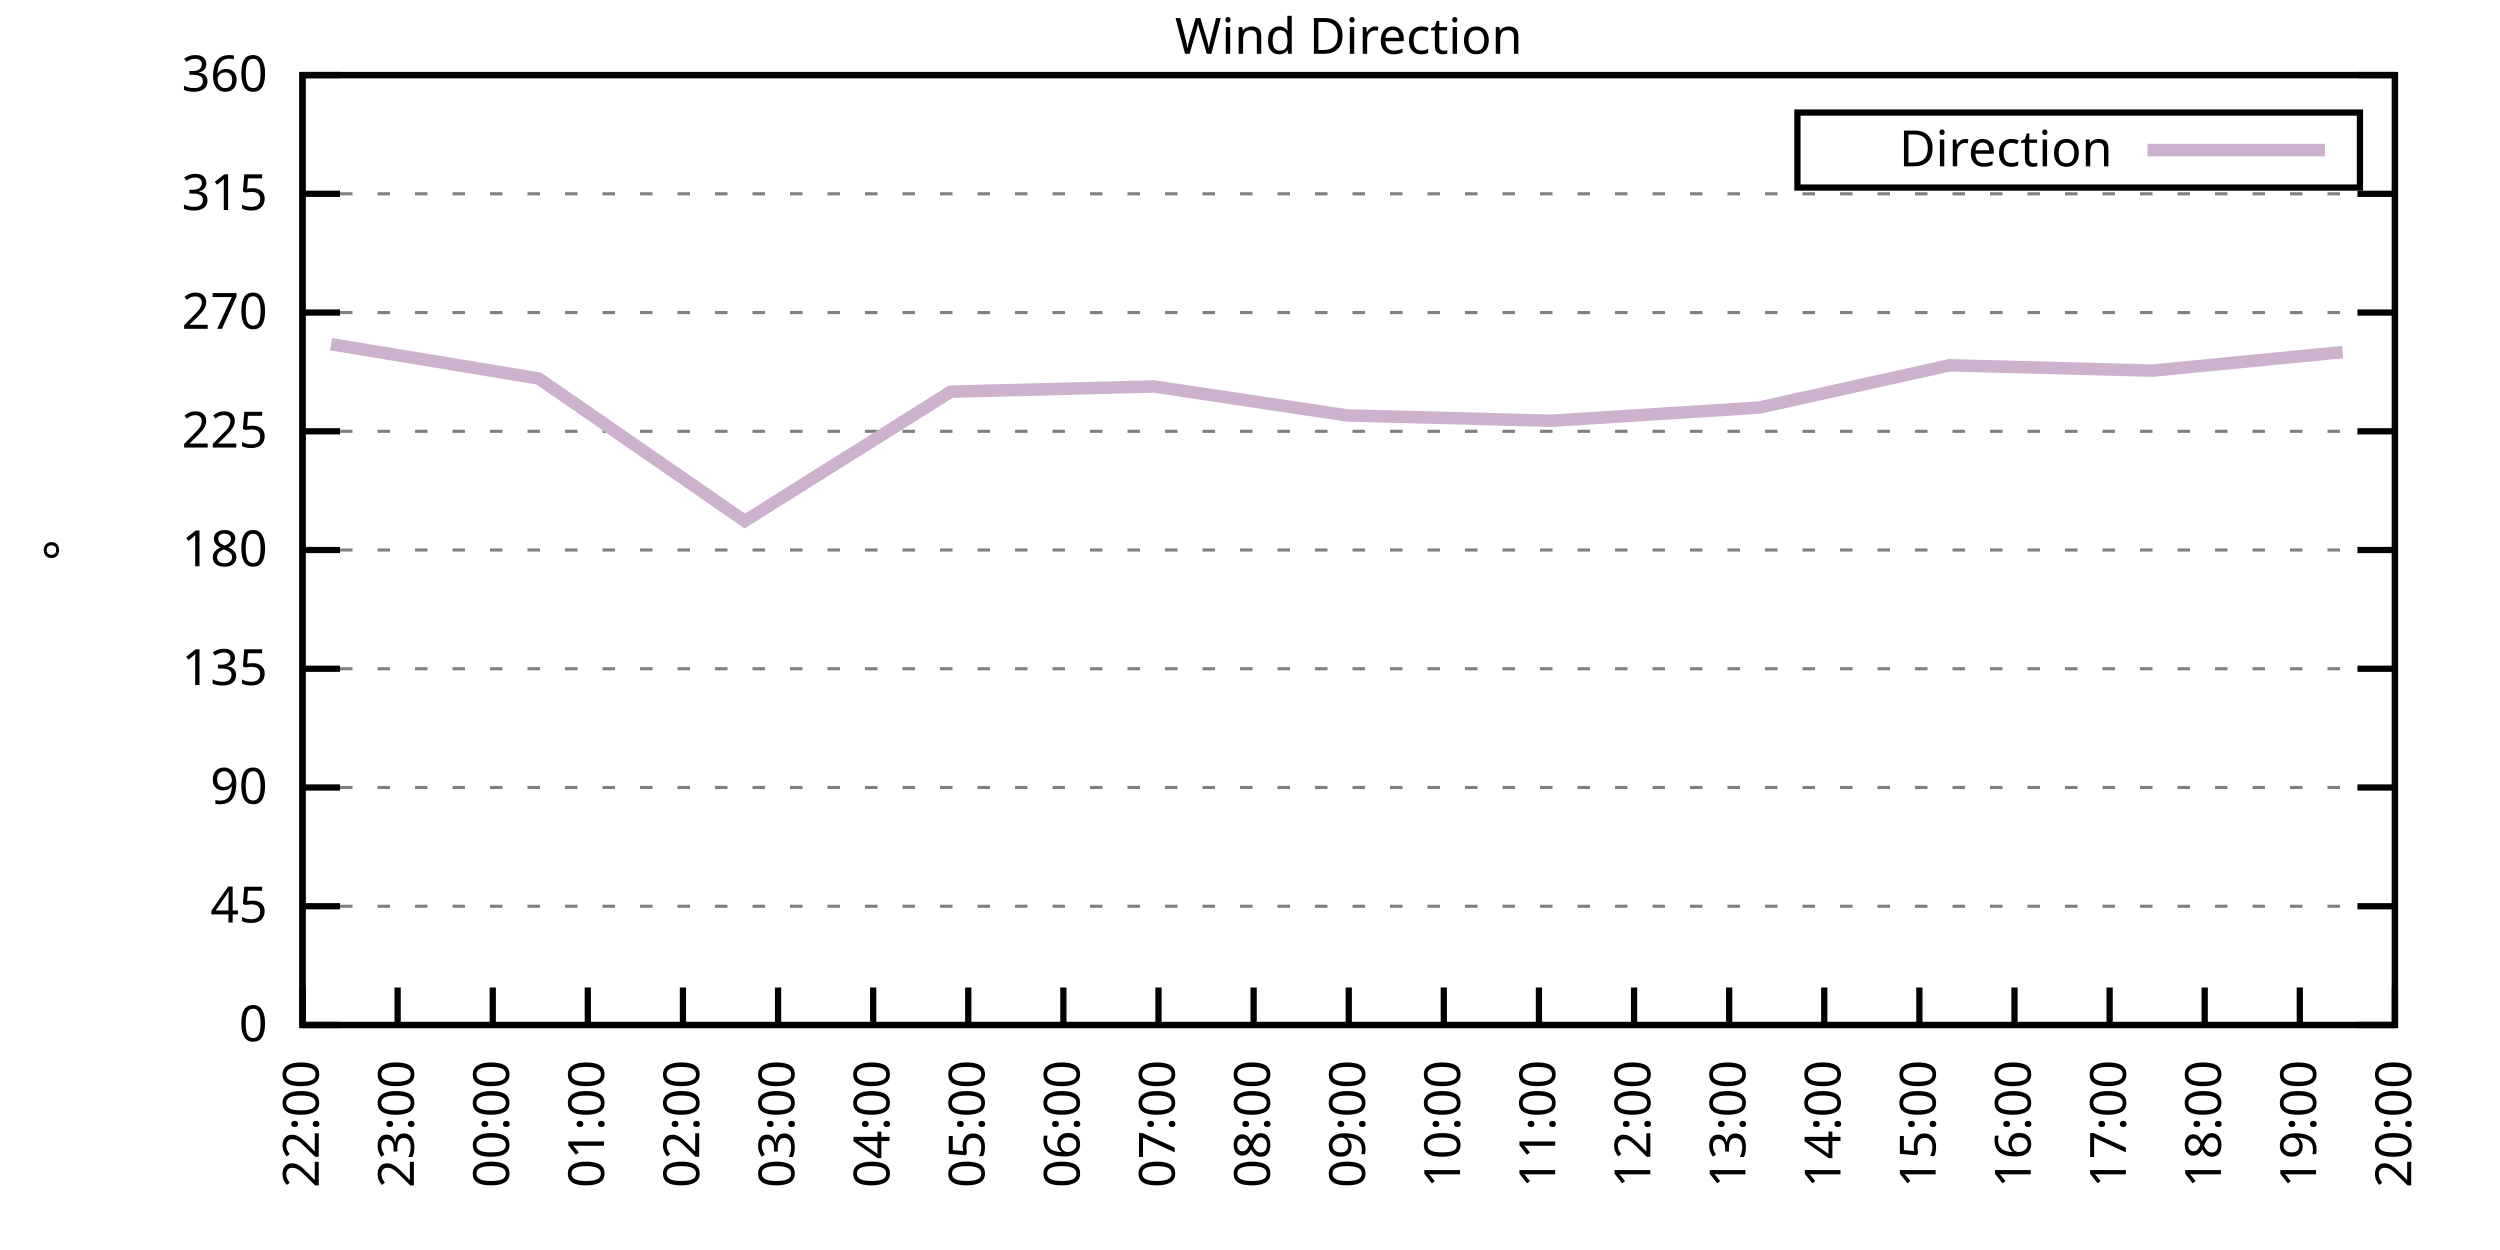
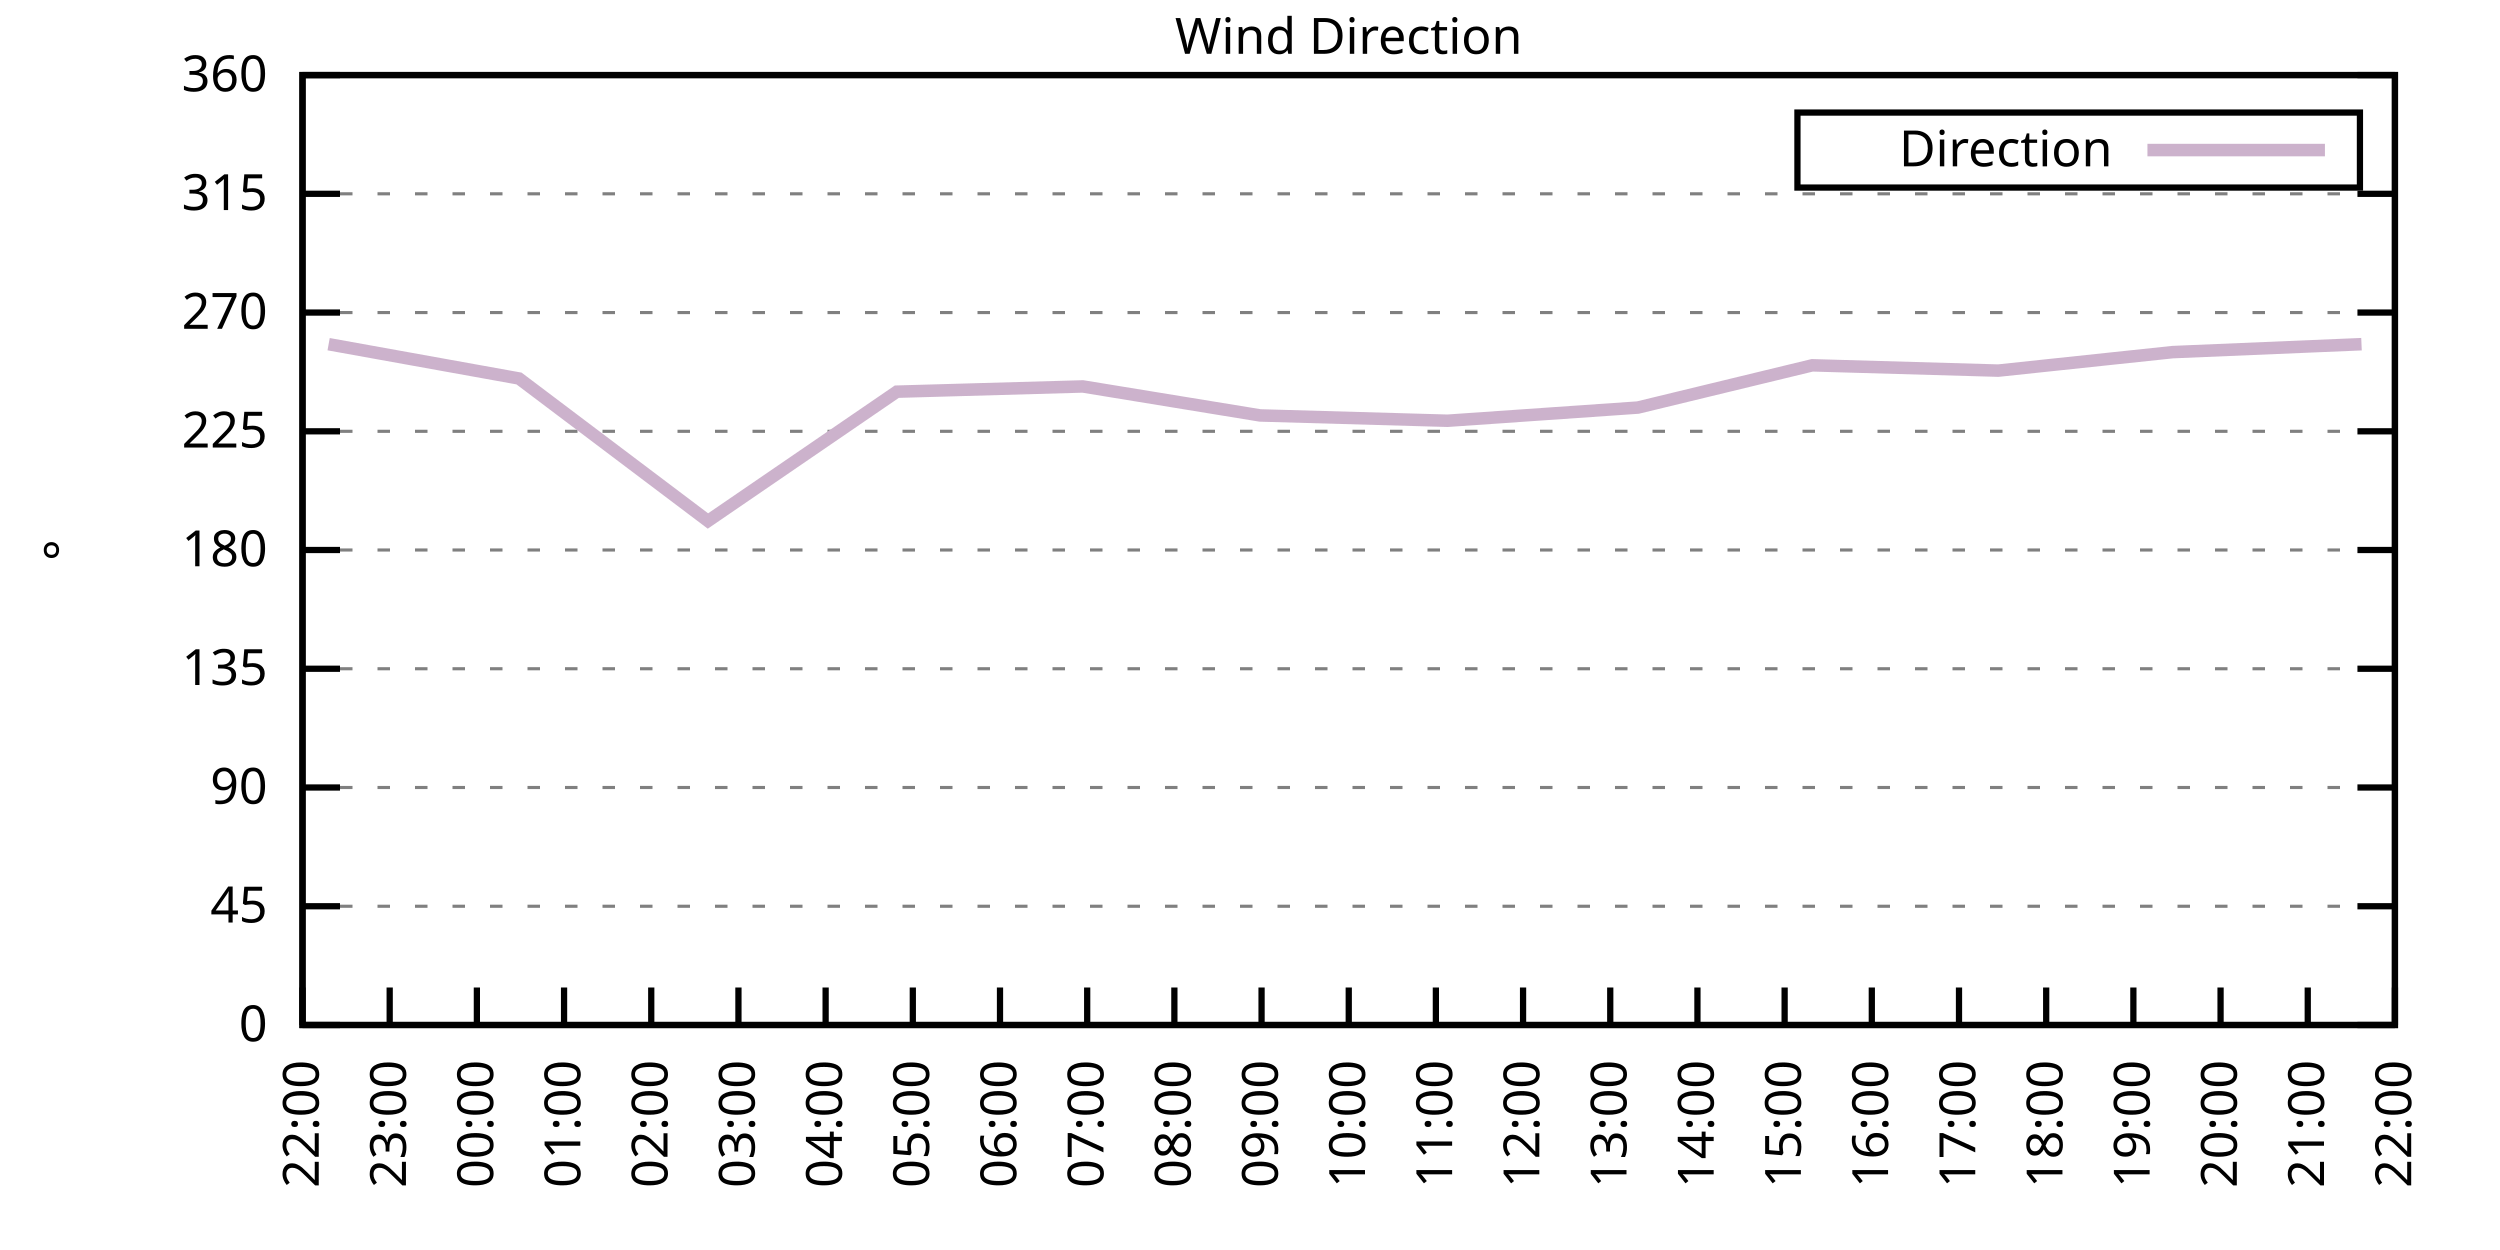
<svg xmlns="http://www.w3.org/2000/svg" xmlns:xlink="http://www.w3.org/1999/xlink" width="400" height="200" viewBox="0 0 400 200">
  <g id="gnuplot_canvas">
    <rect x="0" y="0" width="400" height="200" fill="none" />
    <defs>
      <circle id="gpDot" r="0.5" stroke-width="0.5" stroke="currentColor" />
      <path id="gpPt0" stroke-width="0.333" stroke="currentColor" d="M-1,0 h2 M0,-1 v2" />
      <path id="gpPt1" stroke-width="0.333" stroke="currentColor" d="M-1,-1 L1,1 M1,-1 L-1,1" />
      <path id="gpPt2" stroke-width="0.333" stroke="currentColor" d="M-1,0 L1,0 M0,-1 L0,1 M-1,-1 L1,1 M-1,1 L1,-1" />
      <rect id="gpPt3" stroke-width="0.333" stroke="currentColor" x="-1" y="-1" width="2" height="2" />
      <rect id="gpPt4" stroke-width="0.333" stroke="currentColor" fill="currentColor" x="-1" y="-1" width="2" height="2" />
      <circle id="gpPt5" stroke-width="0.333" stroke="currentColor" cx="0" cy="0" r="1" />
      <use xlink:href="#gpPt5" id="gpPt6" fill="currentColor" stroke="none" />
      <path id="gpPt7" stroke-width="0.333" stroke="currentColor" d="M0,-1.33 L-1.33,0.67 L1.33,0.67 z" />
      <use xlink:href="#gpPt7" id="gpPt8" fill="currentColor" stroke="none" />
      <use xlink:href="#gpPt7" id="gpPt9" stroke="currentColor" transform="rotate(180)" />
      <use xlink:href="#gpPt9" id="gpPt10" fill="currentColor" stroke="none" />
      <use xlink:href="#gpPt3" id="gpPt11" stroke="currentColor" transform="rotate(45)" />
      <use xlink:href="#gpPt11" id="gpPt12" fill="currentColor" stroke="none" />
      <path id="gpPt13" stroke-width="0.333" stroke="currentColor" d="M0,1.330 L1.265,0.411 L0.782,-1.067 L-0.782,-1.076 L-1.265,0.411 z" />
      <use xlink:href="#gpPt13" id="gpPt14" fill="currentColor" stroke="none" />
      <filter id="textbox" filterUnits="objectBoundingBox" x="0" y="0" height="1" width="1">
        <feFlood flood-color="white" flood-opacity="1" result="bgnd" />
        <feComposite in="SourceGraphic" in2="bgnd" operator="atop" />
      </filter>
      <filter id="greybox" filterUnits="objectBoundingBox" x="0" y="0" height="1" width="1">
        <feFlood flood-color="lightgrey" flood-opacity="1" result="grey" />
        <feComposite in="SourceGraphic" in2="grey" operator="atop" />
      </filter>
    </defs>
    <g fill="none" color="white" stroke="currentColor" stroke-width="1.00" stroke-linecap="butt" stroke-linejoin="miter">
</g>
    <g fill="none" color="black" stroke="currentColor" stroke-width="1.00" stroke-linecap="butt" stroke-linejoin="miter">
      <g stroke="none" shape-rendering="crispEdges">
        <polygon fill="rgb(255, 255, 255)" points="48.40,164.00 383.18,164.00 383.18,12.02 48.40,12.02 " />
      </g>
    </g>
    <g fill="none" color="black" stroke="currentColor" stroke-width="1.00" stroke-linecap="butt" stroke-linejoin="miter">
</g>
    <g fill="none" color="black" stroke="black" stroke-width="0.50" stroke-linecap="butt" stroke-linejoin="miter">
</g>
    <g fill="none" color="gray" stroke="currentColor" stroke-width="0.50" stroke-linecap="butt" stroke-linejoin="miter">
      <path stroke="gray" stroke-dasharray="2,4" class="gridline" d="M48.40,164.00 L383.19,164.00  " />
    </g>
    <g fill="none" color="gray" stroke="gray" stroke-width="1.00" stroke-linecap="butt" stroke-linejoin="miter">
</g>
    <g fill="none" color="black" stroke="currentColor" stroke-width="1.00" stroke-linecap="butt" stroke-linejoin="miter">
      <path stroke="black" d="M48.40,164.00 L54.40,164.00 M383.19,164.00 L377.19,164.00  " />
      <g transform="translate(42.80,166.60)" stroke="none" fill="black" font-family="Sans" font-size="8.00" text-anchor="end">
        <text>
          <tspan font-family="Sans"> 0</tspan>
        </text>
      </g>
    </g>
    <g fill="none" color="black" stroke="currentColor" stroke-width="1.00" stroke-linecap="butt" stroke-linejoin="miter">
</g>
    <g fill="none" color="black" stroke="black" stroke-width="0.50" stroke-linecap="butt" stroke-linejoin="miter">
</g>
    <g fill="none" color="gray" stroke="currentColor" stroke-width="0.50" stroke-linecap="butt" stroke-linejoin="miter">
      <path stroke="gray" stroke-dasharray="2,4" class="gridline" d="M48.40,145.00 L383.19,145.00  " />
    </g>
    <g fill="none" color="gray" stroke="gray" stroke-width="1.00" stroke-linecap="butt" stroke-linejoin="miter">
</g>
    <g fill="none" color="black" stroke="currentColor" stroke-width="1.00" stroke-linecap="butt" stroke-linejoin="miter">
      <path stroke="black" d="M48.40,145.00 L54.40,145.00 M383.19,145.00 L377.19,145.00  " />
      <g transform="translate(42.80,147.60)" stroke="none" fill="black" font-family="Sans" font-size="8.00" text-anchor="end">
        <text>
          <tspan font-family="Sans"> 45</tspan>
        </text>
      </g>
    </g>
    <g fill="none" color="black" stroke="currentColor" stroke-width="1.00" stroke-linecap="butt" stroke-linejoin="miter">
</g>
    <g fill="none" color="black" stroke="black" stroke-width="0.50" stroke-linecap="butt" stroke-linejoin="miter">
</g>
    <g fill="none" color="gray" stroke="currentColor" stroke-width="0.50" stroke-linecap="butt" stroke-linejoin="miter">
      <path stroke="gray" stroke-dasharray="2,4" class="gridline" d="M48.40,126.00 L383.19,126.00  " />
    </g>
    <g fill="none" color="gray" stroke="gray" stroke-width="1.00" stroke-linecap="butt" stroke-linejoin="miter">
</g>
    <g fill="none" color="black" stroke="currentColor" stroke-width="1.00" stroke-linecap="butt" stroke-linejoin="miter">
      <path stroke="black" d="M48.40,126.00 L54.40,126.00 M383.19,126.00 L377.19,126.00  " />
      <g transform="translate(42.80,128.60)" stroke="none" fill="black" font-family="Sans" font-size="8.00" text-anchor="end">
        <text>
          <tspan font-family="Sans"> 90</tspan>
        </text>
      </g>
    </g>
    <g fill="none" color="black" stroke="currentColor" stroke-width="1.00" stroke-linecap="butt" stroke-linejoin="miter">
</g>
    <g fill="none" color="black" stroke="black" stroke-width="0.50" stroke-linecap="butt" stroke-linejoin="miter">
</g>
    <g fill="none" color="gray" stroke="currentColor" stroke-width="0.50" stroke-linecap="butt" stroke-linejoin="miter">
      <path stroke="gray" stroke-dasharray="2,4" class="gridline" d="M48.40,107.00 L383.19,107.00  " />
    </g>
    <g fill="none" color="gray" stroke="gray" stroke-width="1.00" stroke-linecap="butt" stroke-linejoin="miter">
</g>
    <g fill="none" color="black" stroke="currentColor" stroke-width="1.00" stroke-linecap="butt" stroke-linejoin="miter">
      <path stroke="black" d="M48.40,107.00 L54.40,107.00 M383.19,107.00 L377.19,107.00  " />
      <g transform="translate(42.80,109.60)" stroke="none" fill="black" font-family="Sans" font-size="8.00" text-anchor="end">
        <text>
          <tspan font-family="Sans"> 135</tspan>
        </text>
      </g>
    </g>
    <g fill="none" color="black" stroke="currentColor" stroke-width="1.00" stroke-linecap="butt" stroke-linejoin="miter">
</g>
    <g fill="none" color="black" stroke="black" stroke-width="0.50" stroke-linecap="butt" stroke-linejoin="miter">
</g>
    <g fill="none" color="gray" stroke="currentColor" stroke-width="0.50" stroke-linecap="butt" stroke-linejoin="miter">
      <path stroke="gray" stroke-dasharray="2,4" class="gridline" d="M48.40,88.00 L383.19,88.00  " />
    </g>
    <g fill="none" color="gray" stroke="gray" stroke-width="1.00" stroke-linecap="butt" stroke-linejoin="miter">
</g>
    <g fill="none" color="black" stroke="currentColor" stroke-width="1.00" stroke-linecap="butt" stroke-linejoin="miter">
      <path stroke="black" d="M48.40,88.00 L54.40,88.00 M383.19,88.00 L377.19,88.00  " />
      <g transform="translate(42.80,90.60)" stroke="none" fill="black" font-family="Sans" font-size="8.00" text-anchor="end">
        <text>
          <tspan font-family="Sans"> 180</tspan>
        </text>
      </g>
    </g>
    <g fill="none" color="black" stroke="currentColor" stroke-width="1.00" stroke-linecap="butt" stroke-linejoin="miter">
</g>
    <g fill="none" color="black" stroke="black" stroke-width="0.50" stroke-linecap="butt" stroke-linejoin="miter">
</g>
    <g fill="none" color="gray" stroke="currentColor" stroke-width="0.50" stroke-linecap="butt" stroke-linejoin="miter">
      <path stroke="gray" stroke-dasharray="2,4" class="gridline" d="M48.40,69.01 L383.19,69.01  " />
    </g>
    <g fill="none" color="gray" stroke="gray" stroke-width="1.00" stroke-linecap="butt" stroke-linejoin="miter">
</g>
    <g fill="none" color="black" stroke="currentColor" stroke-width="1.00" stroke-linecap="butt" stroke-linejoin="miter">
      <path stroke="black" d="M48.40,69.01 L54.40,69.01 M383.19,69.01 L377.19,69.01  " />
      <g transform="translate(42.80,71.61)" stroke="none" fill="black" font-family="Sans" font-size="8.00" text-anchor="end">
        <text>
          <tspan font-family="Sans"> 225</tspan>
        </text>
      </g>
    </g>
    <g fill="none" color="black" stroke="currentColor" stroke-width="1.00" stroke-linecap="butt" stroke-linejoin="miter">
</g>
    <g fill="none" color="black" stroke="black" stroke-width="0.50" stroke-linecap="butt" stroke-linejoin="miter">
</g>
    <g fill="none" color="gray" stroke="currentColor" stroke-width="0.50" stroke-linecap="butt" stroke-linejoin="miter">
      <path stroke="gray" stroke-dasharray="2,4" class="gridline" d="M48.40,50.01 L383.19,50.01  " />
    </g>
    <g fill="none" color="gray" stroke="gray" stroke-width="1.00" stroke-linecap="butt" stroke-linejoin="miter">
</g>
    <g fill="none" color="black" stroke="currentColor" stroke-width="1.00" stroke-linecap="butt" stroke-linejoin="miter">
      <path stroke="black" d="M48.40,50.01 L54.40,50.01 M383.19,50.01 L377.19,50.01  " />
      <g transform="translate(42.80,52.61)" stroke="none" fill="black" font-family="Sans" font-size="8.00" text-anchor="end">
        <text>
          <tspan font-family="Sans"> 270</tspan>
        </text>
      </g>
    </g>
    <g fill="none" color="black" stroke="currentColor" stroke-width="1.00" stroke-linecap="butt" stroke-linejoin="miter">
</g>
    <g fill="none" color="black" stroke="black" stroke-width="0.50" stroke-linecap="butt" stroke-linejoin="miter">
</g>
    <g fill="none" color="gray" stroke="currentColor" stroke-width="0.50" stroke-linecap="butt" stroke-linejoin="miter">
      <path stroke="gray" stroke-dasharray="2,4" class="gridline" d="M48.40,31.01 L383.19,31.01  " />
    </g>
    <g fill="none" color="gray" stroke="gray" stroke-width="1.00" stroke-linecap="butt" stroke-linejoin="miter">
</g>
    <g fill="none" color="black" stroke="currentColor" stroke-width="1.00" stroke-linecap="butt" stroke-linejoin="miter">
      <path stroke="black" d="M48.40,31.01 L54.40,31.01 M383.19,31.01 L377.19,31.01  " />
      <g transform="translate(42.80,33.61)" stroke="none" fill="black" font-family="Sans" font-size="8.00" text-anchor="end">
        <text>
          <tspan font-family="Sans"> 315</tspan>
        </text>
      </g>
    </g>
    <g fill="none" color="black" stroke="currentColor" stroke-width="1.00" stroke-linecap="butt" stroke-linejoin="miter">
</g>
    <g fill="none" color="black" stroke="black" stroke-width="0.50" stroke-linecap="butt" stroke-linejoin="miter">
</g>
    <g fill="none" color="gray" stroke="currentColor" stroke-width="0.50" stroke-linecap="butt" stroke-linejoin="miter">
      <path stroke="gray" stroke-dasharray="2,4" class="gridline" d="M48.40,12.01 L383.19,12.01  " />
    </g>
    <g fill="none" color="gray" stroke="gray" stroke-width="1.00" stroke-linecap="butt" stroke-linejoin="miter">
</g>
    <g fill="none" color="black" stroke="currentColor" stroke-width="1.00" stroke-linecap="butt" stroke-linejoin="miter">
      <path stroke="black" d="M48.40,12.01 L54.40,12.01 M383.19,12.01 L377.19,12.01  " />
      <g transform="translate(42.80,14.61)" stroke="none" fill="black" font-family="Sans" font-size="8.00" text-anchor="end">
        <text>
          <tspan font-family="Sans"> 360</tspan>
        </text>
      </g>
    </g>
    <g fill="none" color="black" stroke="currentColor" stroke-width="1.00" stroke-linecap="butt" stroke-linejoin="miter">
      <path stroke="black" d="M48.40,164.00 L48.40,158.00  " />
      <g transform="translate(51.00,169.60) rotate(270.00)" stroke="none" fill="black" font-family="Sans" font-size="8.00" text-anchor="end">
        <text>
          <tspan font-family="Sans">22:00</tspan>
        </text>
      </g>
    </g>
    <g fill="none" color="black" stroke="currentColor" stroke-width="1.00" stroke-linecap="butt" stroke-linejoin="miter">
-       <path stroke="black" d="M63.62,164.00 L63.62,158.00  " />
-       <g transform="translate(66.22,169.60) rotate(270.00)" stroke="none" fill="black" font-family="Sans" font-size="8.00" text-anchor="end">
+       <path stroke="black" d="M62.35,164.00 L62.35,158.00  " />
+       <g transform="translate(64.95,169.60) rotate(270.00)" stroke="none" fill="black" font-family="Sans" font-size="8.00" text-anchor="end">
        <text>
          <tspan font-family="Sans">23:00</tspan>
        </text>
      </g>
    </g>
    <g fill="none" color="black" stroke="currentColor" stroke-width="1.00" stroke-linecap="butt" stroke-linejoin="miter">
-       <path stroke="black" d="M78.84,164.00 L78.84,158.00  " />
-       <g transform="translate(81.44,169.60) rotate(270.00)" stroke="none" fill="black" font-family="Sans" font-size="8.00" text-anchor="end">
+       <path stroke="black" d="M76.30,164.00 L76.30,158.00  " />
+       <g transform="translate(78.90,169.60) rotate(270.00)" stroke="none" fill="black" font-family="Sans" font-size="8.00" text-anchor="end">
        <text>
          <tspan font-family="Sans">00:00</tspan>
        </text>
      </g>
    </g>
    <g fill="none" color="black" stroke="currentColor" stroke-width="1.00" stroke-linecap="butt" stroke-linejoin="miter">
-       <path stroke="black" d="M94.05,164.00 L94.05,158.00  " />
-       <g transform="translate(96.65,169.60) rotate(270.00)" stroke="none" fill="black" font-family="Sans" font-size="8.00" text-anchor="end">
+       <path stroke="black" d="M90.25,164.00 L90.25,158.00  " />
+       <g transform="translate(92.85,169.60) rotate(270.00)" stroke="none" fill="black" font-family="Sans" font-size="8.00" text-anchor="end">
        <text>
          <tspan font-family="Sans">01:00</tspan>
        </text>
      </g>
    </g>
    <g fill="none" color="black" stroke="currentColor" stroke-width="1.00" stroke-linecap="butt" stroke-linejoin="miter">
-       <path stroke="black" d="M109.27,164.00 L109.27,158.00  " />
-       <g transform="translate(111.87,169.60) rotate(270.00)" stroke="none" fill="black" font-family="Sans" font-size="8.00" text-anchor="end">
+       <path stroke="black" d="M104.20,164.00 L104.20,158.00  " />
+       <g transform="translate(106.80,169.60) rotate(270.00)" stroke="none" fill="black" font-family="Sans" font-size="8.00" text-anchor="end">
        <text>
          <tspan font-family="Sans">02:00</tspan>
        </text>
      </g>
    </g>
    <g fill="none" color="black" stroke="currentColor" stroke-width="1.00" stroke-linecap="butt" stroke-linejoin="miter">
-       <path stroke="black" d="M124.49,164.00 L124.49,158.00  " />
-       <g transform="translate(127.09,169.60) rotate(270.00)" stroke="none" fill="black" font-family="Sans" font-size="8.00" text-anchor="end">
+       <path stroke="black" d="M118.15,164.00 L118.15,158.00  " />
+       <g transform="translate(120.75,169.60) rotate(270.00)" stroke="none" fill="black" font-family="Sans" font-size="8.00" text-anchor="end">
        <text>
          <tspan font-family="Sans">03:00</tspan>
        </text>
      </g>
    </g>
    <g fill="none" color="black" stroke="currentColor" stroke-width="1.00" stroke-linecap="butt" stroke-linejoin="miter">
-       <path stroke="black" d="M139.71,164.00 L139.71,158.00  " />
-       <g transform="translate(142.31,169.60) rotate(270.00)" stroke="none" fill="black" font-family="Sans" font-size="8.00" text-anchor="end">
+       <path stroke="black" d="M132.10,164.00 L132.10,158.00  " />
+       <g transform="translate(134.70,169.60) rotate(270.00)" stroke="none" fill="black" font-family="Sans" font-size="8.00" text-anchor="end">
        <text>
          <tspan font-family="Sans">04:00</tspan>
        </text>
      </g>
    </g>
    <g fill="none" color="black" stroke="currentColor" stroke-width="1.00" stroke-linecap="butt" stroke-linejoin="miter">
-       <path stroke="black" d="M154.92,164.00 L154.92,158.00  " />
-       <g transform="translate(157.52,169.60) rotate(270.00)" stroke="none" fill="black" font-family="Sans" font-size="8.00" text-anchor="end">
+       <path stroke="black" d="M146.05,164.00 L146.05,158.00  " />
+       <g transform="translate(148.65,169.60) rotate(270.00)" stroke="none" fill="black" font-family="Sans" font-size="8.00" text-anchor="end">
        <text>
          <tspan font-family="Sans">05:00</tspan>
        </text>
      </g>
    </g>
    <g fill="none" color="black" stroke="currentColor" stroke-width="1.00" stroke-linecap="butt" stroke-linejoin="miter">
-       <path stroke="black" d="M170.14,164.00 L170.14,158.00  " />
-       <g transform="translate(172.74,169.60) rotate(270.00)" stroke="none" fill="black" font-family="Sans" font-size="8.00" text-anchor="end">
+       <path stroke="black" d="M160.00,164.00 L160.00,158.00  " />
+       <g transform="translate(162.60,169.60) rotate(270.00)" stroke="none" fill="black" font-family="Sans" font-size="8.00" text-anchor="end">
        <text>
          <tspan font-family="Sans">06:00</tspan>
        </text>
      </g>
    </g>
    <g fill="none" color="black" stroke="currentColor" stroke-width="1.00" stroke-linecap="butt" stroke-linejoin="miter">
-       <path stroke="black" d="M185.36,164.00 L185.36,158.00  " />
-       <g transform="translate(187.96,169.60) rotate(270.00)" stroke="none" fill="black" font-family="Sans" font-size="8.00" text-anchor="end">
+       <path stroke="black" d="M173.95,164.00 L173.95,158.00  " />
+       <g transform="translate(176.55,169.60) rotate(270.00)" stroke="none" fill="black" font-family="Sans" font-size="8.00" text-anchor="end">
        <text>
          <tspan font-family="Sans">07:00</tspan>
        </text>
      </g>
    </g>
    <g fill="none" color="black" stroke="currentColor" stroke-width="1.00" stroke-linecap="butt" stroke-linejoin="miter">
-       <path stroke="black" d="M200.58,164.00 L200.58,158.00  " />
-       <g transform="translate(203.18,169.60) rotate(270.00)" stroke="none" fill="black" font-family="Sans" font-size="8.00" text-anchor="end">
+       <path stroke="black" d="M187.90,164.00 L187.90,158.00  " />
+       <g transform="translate(190.50,169.60) rotate(270.00)" stroke="none" fill="black" font-family="Sans" font-size="8.00" text-anchor="end">
        <text>
          <tspan font-family="Sans">08:00</tspan>
+         </text>
+       </g>
+     </g>
+     <g fill="none" color="black" stroke="currentColor" stroke-width="1.00" stroke-linecap="butt" stroke-linejoin="miter">
+       <path stroke="black" d="M201.85,164.00 L201.85,158.00  " />
+       <g transform="translate(204.45,169.60) rotate(270.00)" stroke="none" fill="black" font-family="Sans" font-size="8.00" text-anchor="end">
+         <text>
+           <tspan font-family="Sans">09:00</tspan>
        </text>
      </g>
    </g>
    <g fill="none" color="black" stroke="currentColor" stroke-width="1.00" stroke-linecap="butt" stroke-linejoin="miter">
      <path stroke="black" d="M215.80,164.00 L215.80,158.00  " />
      <g transform="translate(218.40,169.60) rotate(270.00)" stroke="none" fill="black" font-family="Sans" font-size="8.00" text-anchor="end">
        <text>
-           <tspan font-family="Sans">09:00</tspan>
-         </text>
-       </g>
-     </g>
-     <g fill="none" color="black" stroke="currentColor" stroke-width="1.00" stroke-linecap="butt" stroke-linejoin="miter">
-       <path stroke="black" d="M231.01,164.00 L231.01,158.00  " />
-       <g transform="translate(233.61,169.60) rotate(270.00)" stroke="none" fill="black" font-family="Sans" font-size="8.00" text-anchor="end">
-         <text>
          <tspan font-family="Sans">10:00</tspan>
        </text>
      </g>
    </g>
    <g fill="none" color="black" stroke="currentColor" stroke-width="1.00" stroke-linecap="butt" stroke-linejoin="miter">
-       <path stroke="black" d="M246.23,164.00 L246.23,158.00  " />
-       <g transform="translate(248.83,169.60) rotate(270.00)" stroke="none" fill="black" font-family="Sans" font-size="8.00" text-anchor="end">
+       <path stroke="black" d="M229.74,164.00 L229.74,158.00  " />
+       <g transform="translate(232.34,169.60) rotate(270.00)" stroke="none" fill="black" font-family="Sans" font-size="8.00" text-anchor="end">
        <text>
          <tspan font-family="Sans">11:00</tspan>
        </text>
      </g>
    </g>
    <g fill="none" color="black" stroke="currentColor" stroke-width="1.00" stroke-linecap="butt" stroke-linejoin="miter">
-       <path stroke="black" d="M261.45,164.00 L261.45,158.00  " />
-       <g transform="translate(264.05,169.60) rotate(270.00)" stroke="none" fill="black" font-family="Sans" font-size="8.00" text-anchor="end">
+       <path stroke="black" d="M243.69,164.00 L243.69,158.00  " />
+       <g transform="translate(246.29,169.60) rotate(270.00)" stroke="none" fill="black" font-family="Sans" font-size="8.00" text-anchor="end">
        <text>
          <tspan font-family="Sans">12:00</tspan>
        </text>
      </g>
    </g>
    <g fill="none" color="black" stroke="currentColor" stroke-width="1.00" stroke-linecap="butt" stroke-linejoin="miter">
-       <path stroke="black" d="M276.67,164.00 L276.67,158.00  " />
-       <g transform="translate(279.27,169.60) rotate(270.00)" stroke="none" fill="black" font-family="Sans" font-size="8.00" text-anchor="end">
+       <path stroke="black" d="M257.64,164.00 L257.64,158.00  " />
+       <g transform="translate(260.24,169.60) rotate(270.00)" stroke="none" fill="black" font-family="Sans" font-size="8.00" text-anchor="end">
        <text>
          <tspan font-family="Sans">13:00</tspan>
        </text>
      </g>
    </g>
    <g fill="none" color="black" stroke="currentColor" stroke-width="1.00" stroke-linecap="butt" stroke-linejoin="miter">
-       <path stroke="black" d="M291.88,164.00 L291.88,158.00  " />
-       <g transform="translate(294.48,169.60) rotate(270.00)" stroke="none" fill="black" font-family="Sans" font-size="8.00" text-anchor="end">
+       <path stroke="black" d="M271.59,164.00 L271.59,158.00  " />
+       <g transform="translate(274.19,169.60) rotate(270.00)" stroke="none" fill="black" font-family="Sans" font-size="8.00" text-anchor="end">
        <text>
          <tspan font-family="Sans">14:00</tspan>
        </text>
      </g>
    </g>
    <g fill="none" color="black" stroke="currentColor" stroke-width="1.00" stroke-linecap="butt" stroke-linejoin="miter">
-       <path stroke="black" d="M307.10,164.00 L307.10,158.00  " />
-       <g transform="translate(309.70,169.60) rotate(270.00)" stroke="none" fill="black" font-family="Sans" font-size="8.00" text-anchor="end">
+       <path stroke="black" d="M285.54,164.00 L285.54,158.00  " />
+       <g transform="translate(288.14,169.60) rotate(270.00)" stroke="none" fill="black" font-family="Sans" font-size="8.00" text-anchor="end">
        <text>
          <tspan font-family="Sans">15:00</tspan>
        </text>
      </g>
    </g>
    <g fill="none" color="black" stroke="currentColor" stroke-width="1.00" stroke-linecap="butt" stroke-linejoin="miter">
-       <path stroke="black" d="M322.32,164.00 L322.32,158.00  " />
-       <g transform="translate(324.92,169.60) rotate(270.00)" stroke="none" fill="black" font-family="Sans" font-size="8.00" text-anchor="end">
+       <path stroke="black" d="M299.49,164.00 L299.49,158.00  " />
+       <g transform="translate(302.09,169.60) rotate(270.00)" stroke="none" fill="black" font-family="Sans" font-size="8.00" text-anchor="end">
        <text>
          <tspan font-family="Sans">16:00</tspan>
        </text>
      </g>
    </g>
    <g fill="none" color="black" stroke="currentColor" stroke-width="1.00" stroke-linecap="butt" stroke-linejoin="miter">
-       <path stroke="black" d="M337.54,164.00 L337.54,158.00  " />
-       <g transform="translate(340.14,169.60) rotate(270.00)" stroke="none" fill="black" font-family="Sans" font-size="8.00" text-anchor="end">
+       <path stroke="black" d="M313.44,164.00 L313.44,158.00  " />
+       <g transform="translate(316.04,169.60) rotate(270.00)" stroke="none" fill="black" font-family="Sans" font-size="8.00" text-anchor="end">
        <text>
          <tspan font-family="Sans">17:00</tspan>
        </text>
      </g>
    </g>
    <g fill="none" color="black" stroke="currentColor" stroke-width="1.00" stroke-linecap="butt" stroke-linejoin="miter">
-       <path stroke="black" d="M352.75,164.00 L352.75,158.00  " />
-       <g transform="translate(355.35,169.60) rotate(270.00)" stroke="none" fill="black" font-family="Sans" font-size="8.00" text-anchor="end">
+       <path stroke="black" d="M327.39,164.00 L327.39,158.00  " />
+       <g transform="translate(329.99,169.60) rotate(270.00)" stroke="none" fill="black" font-family="Sans" font-size="8.00" text-anchor="end">
        <text>
          <tspan font-family="Sans">18:00</tspan>
        </text>
      </g>
    </g>
    <g fill="none" color="black" stroke="currentColor" stroke-width="1.00" stroke-linecap="butt" stroke-linejoin="miter">
-       <path stroke="black" d="M367.97,164.00 L367.97,158.00  " />
-       <g transform="translate(370.57,169.60) rotate(270.00)" stroke="none" fill="black" font-family="Sans" font-size="8.00" text-anchor="end">
+       <path stroke="black" d="M341.34,164.00 L341.34,158.00  " />
+       <g transform="translate(343.94,169.60) rotate(270.00)" stroke="none" fill="black" font-family="Sans" font-size="8.00" text-anchor="end">
        <text>
          <tspan font-family="Sans">19:00</tspan>
+         </text>
+       </g>
+     </g>
+     <g fill="none" color="black" stroke="currentColor" stroke-width="1.00" stroke-linecap="butt" stroke-linejoin="miter">
+       <path stroke="black" d="M355.29,164.00 L355.29,158.00  " />
+       <g transform="translate(357.89,169.60) rotate(270.00)" stroke="none" fill="black" font-family="Sans" font-size="8.00" text-anchor="end">
+         <text>
+           <tspan font-family="Sans">20:00</tspan>
+         </text>
+       </g>
+     </g>
+     <g fill="none" color="black" stroke="currentColor" stroke-width="1.00" stroke-linecap="butt" stroke-linejoin="miter">
+       <path stroke="black" d="M369.24,164.00 L369.24,158.00  " />
+       <g transform="translate(371.84,169.60) rotate(270.00)" stroke="none" fill="black" font-family="Sans" font-size="8.00" text-anchor="end">
+         <text>
+           <tspan font-family="Sans">21:00</tspan>
        </text>
      </g>
    </g>
    <g fill="none" color="black" stroke="currentColor" stroke-width="1.00" stroke-linecap="butt" stroke-linejoin="miter">
      <path stroke="black" d="M383.19,164.00 L383.19,158.00  " />
      <g transform="translate(385.79,169.60) rotate(270.00)" stroke="none" fill="black" font-family="Sans" font-size="8.00" text-anchor="end">
        <text>
-           <tspan font-family="Sans">20:00</tspan>
+           <tspan font-family="Sans">22:00</tspan>
        </text>
      </g>
    </g>
    <g fill="none" color="black" stroke="currentColor" stroke-width="1.00" stroke-linecap="butt" stroke-linejoin="miter">
</g>
    <g fill="none" color="black" stroke="currentColor" stroke-width="1.00" stroke-linecap="butt" stroke-linejoin="miter">
      <path stroke="black" d="M48.40,12.01 L48.40,164.00 L383.19,164.00 L383.19,12.01 L48.40,12.01 Z  " />
    </g>
    <g fill="none" color="black" stroke="currentColor" stroke-width="1.00" stroke-linecap="butt" stroke-linejoin="miter">
</g>
    <g fill="none" color="black" stroke="currentColor" stroke-width="1.00" stroke-linecap="butt" stroke-linejoin="miter">
      <path stroke="black" d="M287.59,30.01 L287.59,18.01 L377.59,18.01 L377.59,30.01 L287.59,30.01 Z  " />
    </g>
    <g id="Wind_direction_plot_1">
      <g fill="none" color="white" stroke="black" stroke-width="2.00" stroke-linecap="butt" stroke-linejoin="miter">
</g>
      <g fill="none" color="black" stroke="currentColor" stroke-width="2.00" stroke-linecap="butt" stroke-linejoin="miter">
        <g transform="translate(337.99,26.61)" stroke="none" fill="black" font-family="Sans" font-size="8.00" text-anchor="end">
          <text>
            <tspan font-family="Sans">Direction</tspan>
          </text>
        </g>
      </g>
      <g fill="none" color="black" stroke="currentColor" stroke-width="2.00" stroke-linecap="butt" stroke-linejoin="miter">
-         <path stroke="rgb(204, 178, 204)" d="M343.59,24.01 L371.99,24.01 M52.97,55.07 L86.19,60.56 L119.16,83.36 L152.13,62.67 L184.60,61.83 L215.54,66.47   L248.26,67.32 L281.48,65.21 L311.92,58.45 L344.38,59.30 L374.82,56.34  " />
+         <path stroke="rgb(204, 178, 204)" d="M343.59,24.01 L371.99,24.01 M52.58,55.07 L83.04,60.56 L113.27,83.36 L143.49,62.67 L173.25,61.83 L201.61,66.47   L231.60,67.32 L262.06,65.21 L289.96,58.45 L319.72,59.30 L347.62,56.34 L377.84,55.07  " />
      </g>
    </g>
    <g fill="none" color="black" stroke="currentColor" stroke-width="2.00" stroke-linecap="butt" stroke-linejoin="miter">
</g>
    <g fill="none" color="black" stroke="black" stroke-width="1.00" stroke-linecap="butt" stroke-linejoin="miter">
</g>
    <g fill="none" color="black" stroke="currentColor" stroke-width="1.00" stroke-linecap="butt" stroke-linejoin="miter">
      <path stroke="black" d="M48.40,12.01 L48.40,164.00 L383.19,164.00 L383.19,12.01 L48.40,12.01 Z  " />
      <g transform="translate(12.80,88.01) rotate(270.00)" stroke="none" fill="black" font-family="Sans" font-size="8.00" text-anchor="middle">
        <text>
          <tspan font-family="Sans">°</tspan>
        </text>
      </g>
    </g>
    <g fill="none" color="black" stroke="currentColor" stroke-width="1.00" stroke-linecap="butt" stroke-linejoin="miter">
</g>
    <g fill="none" color="black" stroke="currentColor" stroke-width="1.00" stroke-linecap="butt" stroke-linejoin="miter">
      <g transform="translate(215.79,8.61)" stroke="none" fill="black" font-family="Sans" font-size="8.00" text-anchor="middle">
        <text>
          <tspan font-family="Sans">Wind Direction</tspan>
        </text>
      </g>
    </g>
    <g fill="none" color="black" stroke="currentColor" stroke-width="1.00" stroke-linecap="butt" stroke-linejoin="miter">
</g>
  </g>
</svg>
